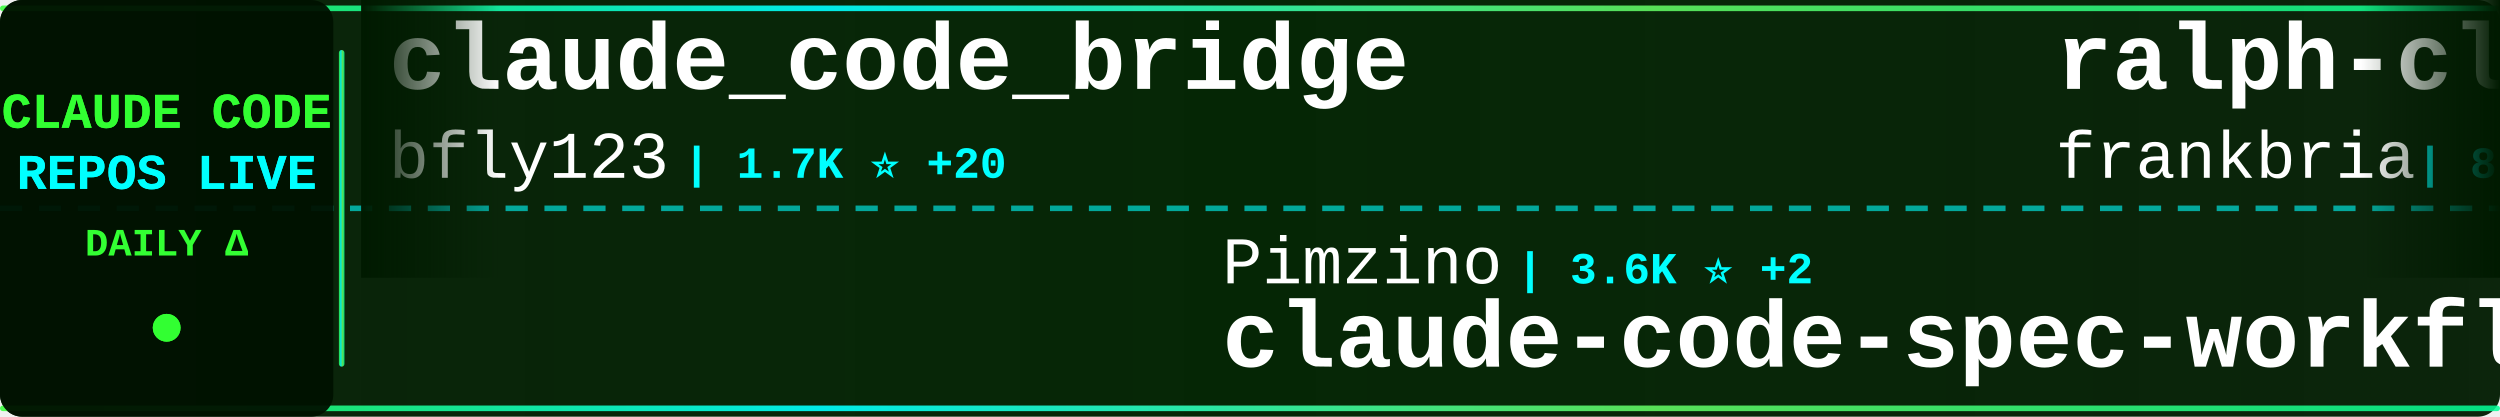
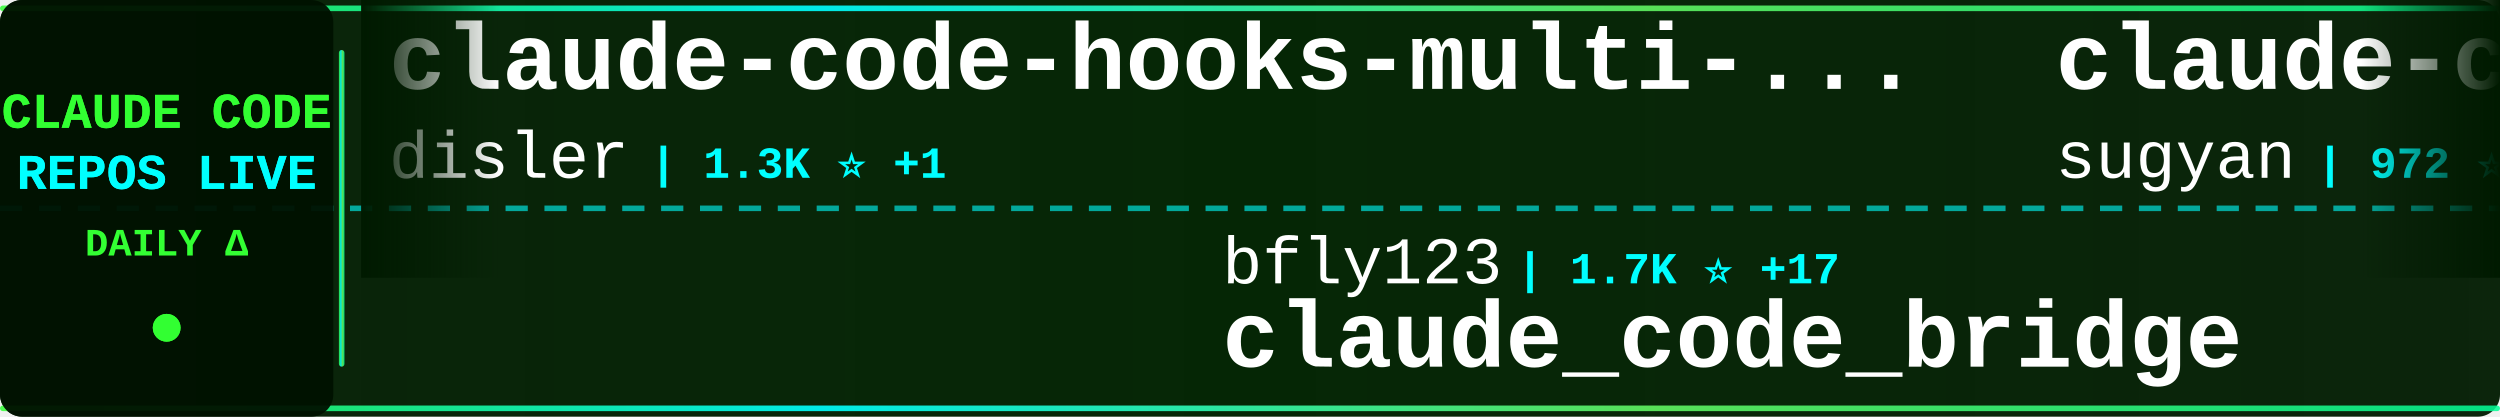
<svg xmlns="http://www.w3.org/2000/svg" width="900" height="150">
  <defs>
    <linearGradient id="tickerBg" x1="0%" y1="0%" x2="100%" y2="0%">
      <stop offset="0%" style="stop-color:#001a00;stop-opacity:0.95" />
      <stop offset="50%" style="stop-color:#002200;stop-opacity:0.98" />
      <stop offset="100%" style="stop-color:#001a00;stop-opacity:0.95" />
    </linearGradient>
    <linearGradient id="borderGrad" x1="0%" y1="0%" x2="100%" y2="0%">
      <stop offset="0%" style="stop-color:#33ff33;stop-opacity:0.85">
        <animate attributeName="stop-opacity" values="0.85;1;0.85" dur="2s" repeatCount="indefinite" />
      </stop>
      <stop offset="33%" style="stop-color:#00ffff;stop-opacity:0.9">
        <animate attributeName="stop-opacity" values="0.9;1;0.9" dur="2.2s" repeatCount="indefinite" />
      </stop>
      <stop offset="66%" style="stop-color:#66ff66;stop-opacity:0.85">
        <animate attributeName="stop-opacity" values="0.85;1;0.85" dur="1.8s" repeatCount="indefinite" />
      </stop>
      <stop offset="100%" style="stop-color:#00ff99;stop-opacity:0.85">
        <animate attributeName="stop-opacity" values="0.85;1;0.85" dur="2s" repeatCount="indefinite" />
      </stop>
    </linearGradient>
    <filter id="textGlow">
      <feGaussianBlur stdDeviation="0.1" result="coloredBlur" />
      <feMerge>
        <feMergeNode in="coloredBlur" />
        <feMergeNode in="SourceGraphic" />
      </feMerge>
    </filter>
    <filter id="metricGlow">
      <feGaussianBlur stdDeviation="0.2" result="coloredBlur" />
      <feMerge>
        <feMergeNode in="coloredBlur" />
        <feMergeNode in="SourceGraphic" />
      </feMerge>
    </filter>
    <linearGradient id="leftFade" x1="0%" y1="0%" x2="100%" y2="0%">
      <stop offset="0%" style="stop-color:#001a00;stop-opacity:1" />
      <stop offset="100%" style="stop-color:#001a00;stop-opacity:0" />
    </linearGradient>
    <linearGradient id="rightFade" x1="0%" y1="0%" x2="100%" y2="0%">
      <stop offset="0%" style="stop-color:#001a00;stop-opacity:0" />
      <stop offset="100%" style="stop-color:#001a00;stop-opacity:1" />
    </linearGradient>
  </defs>
  <rect width="900" height="150" fill="url(#tickerBg)" rx="8" />
  <rect x="0" y="2" width="900" height="2" fill="url(#borderGrad)" rx="1" />
  <rect x="0" y="146" width="900" height="2" fill="url(#borderGrad)" rx="1" />
  <line x1="0" y1="75" x2="900" y2="75" stroke="#00ffff" stroke-width="2" stroke-dasharray="8 6" opacity="0.6" />
  <rect x="0" y="0" width="120" height="150" fill="#001100" opacity="0.95" rx="8" />
  <text x="60" y="46" font-family="'Courier New', monospace" font-size="18" font-weight="bold" fill="#33ff33" text-anchor="middle" filter="url(#textGlow)">
    CLAUDE CODE
  </text>
  <text x="60" y="68" font-family="'Courier New', monospace" font-size="18" font-weight="bold" fill="#00ffff" text-anchor="middle" filter="url(#textGlow)">
    REPOS LIVE
  </text>
  <text x="60" y="92" font-family="'Courier New', monospace" font-size="14" font-weight="bold" fill="#33ff33" text-anchor="middle">
    DAILY Δ
  </text>
  <circle cx="60" cy="118" r="5" fill="#33ff33" filter="url(#metricGlow)">
    <animate attributeName="r" values="4;6;4" dur="1.5s" repeatCount="indefinite" />
    <animate attributeName="opacity" values="0.6;1;0.6" dur="1.5s" repeatCount="indefinite" />
  </circle>
  <rect x="122" y="18" width="2" height="114" fill="url(#borderGrad)" rx="1" />
  <clipPath id="tickerClip">
    <rect x="130" y="0" width="770" height="150" />
  </clipPath>
  <g clip-path="url(#tickerClip)">
    <g id="tickerItems">
      <animateTransform attributeName="transform" attributeType="XML" type="translate" from="0 0" to="-3000 0" dur="54s" repeatCount="indefinite" />
      <g transform="translate(0, 0)">
-         <text x="140" y="32" font-family="'Courier New', monospace" font-size="34" font-weight="bold" fill="#ffffff">claude_code_bridge</text>
-         <text x="140" y="64" font-family="'Courier New', monospace" font-size="24" font-weight="normal" fill="#ffffff" opacity="1.0">bfly123</text>
-         <text x="246" y="64" font-family="'Courier New', monospace" font-size="16" font-weight="bold" fill="#00ffff"> | 1.7K ⭐ +20</text>
+         <text x="140" y="32" font-family="'Courier New', monospace" font-size="34" font-weight="bold" fill="#ffffff">claude-code-hooks-multi-...</text>
+         <text x="140" y="64" font-family="'Courier New', monospace" font-size="24" font-weight="normal" fill="#ffffff" opacity="1.0">disler</text>
+         <text x="234" y="64" font-family="'Courier New', monospace" font-size="16" font-weight="bold" fill="#00ffff"> | 1.3K ⭐ +1</text>
      </g>
      <g transform="translate(300, 0)">
+         <text x="140" y="102" font-family="'Courier New', monospace" font-size="24" font-weight="normal" fill="#ffffff" opacity="1.0">bfly123</text>
+         <text x="246" y="102" font-family="'Courier New', monospace" font-size="16" font-weight="bold" fill="#00ffff"> | 1.7K ⭐ +17</text>
+         <text x="140" y="132" font-family="'Courier New', monospace" font-size="34" font-weight="bold" fill="#ffffff">claude_code_bridge</text>
+       </g>
+       <g transform="translate(600, 0)">
+         <text x="140" y="32" font-family="'Courier New', monospace" font-size="34" font-weight="bold" fill="#ffffff">claude-code-webui</text>
+         <text x="140" y="64" font-family="'Courier New', monospace" font-size="24" font-weight="normal" fill="#ffffff" opacity="1.0">sugyan</text>
+         <text x="234" y="64" font-family="'Courier New', monospace" font-size="16" font-weight="bold" fill="#00ffff"> | 972 ⭐ +1</text>
+       </g>
+       <g transform="translate(900, 0)">
+         <text x="140" y="102" font-family="'Courier New', monospace" font-size="24" font-weight="normal" fill="#ffffff" opacity="1.0">zhukunpenglinyutong</text>
+         <text x="390" y="102" font-family="'Courier New', monospace" font-size="16" font-weight="bold" fill="#00ffff"> | 2.1K ⭐ +16</text>
+         <text x="140" y="132" font-family="'Courier New', monospace" font-size="34" font-weight="bold" fill="#ffffff">idea-claude-code-gui</text>
+       </g>
+       <g transform="translate(1200, 0)">
+         <text x="140" y="32" font-family="'Courier New', monospace" font-size="34" font-weight="bold" fill="#ffffff">claude-code-prompt-impro...</text>
+         <text x="140" y="64" font-family="'Courier New', monospace" font-size="24" font-weight="normal" fill="#ffffff" opacity="1.0">severity1</text>
+         <text x="270" y="64" font-family="'Courier New', monospace" font-size="16" font-weight="bold" fill="#00ffff"> | 1.3K ⭐ +3</text>
+       </g>
+       <g transform="translate(1500, 0)">
+         <text x="140" y="102" font-family="'Courier New', monospace" font-size="24" font-weight="normal" fill="#ffffff" opacity="1.0">KimYx0207</text>
+         <text x="270" y="102" font-family="'Courier New', monospace" font-size="16" font-weight="bold" fill="#00ffff"> | 2.2K ⭐ +11</text>
+         <text x="140" y="132" font-family="'Courier New', monospace" font-size="34" font-weight="bold" fill="#ffffff">Claude-Code-x-OpenClaw-G...</text>
+       </g>
+       <g transform="translate(1800, 0)">
+         <text x="140" y="32" font-family="'Courier New', monospace" font-size="34" font-weight="bold" fill="#ffffff">free-claude-code</text>
+         <text x="140" y="64" font-family="'Courier New', monospace" font-size="24" font-weight="normal" fill="#ffffff" opacity="1.0">Alishahryar1</text>
+         <text x="306" y="64" font-family="'Courier New', monospace" font-size="16" font-weight="bold" fill="#00ffff"> | 1.1K ⭐ +16</text>
+       </g>
+       <g transform="translate(2100, 0)">
        <text x="140" y="102" font-family="'Courier New', monospace" font-size="24" font-weight="normal" fill="#ffffff" opacity="1.0">Pimzino</text>
        <text x="246" y="102" font-family="'Courier New', monospace" font-size="16" font-weight="bold" fill="#00ffff"> | 3.6K ⭐ +2</text>
        <text x="140" y="132" font-family="'Courier New', monospace" font-size="34" font-weight="bold" fill="#ffffff">claude-code-spec-workflo...</text>
      </g>
-       <g transform="translate(600, 0)">
-         <text x="140" y="32" font-family="'Courier New', monospace" font-size="34" font-weight="bold" fill="#ffffff">ralph-claude-code</text>
-         <text x="140" y="64" font-family="'Courier New', monospace" font-size="24" font-weight="normal" fill="#ffffff" opacity="1.0">frankbria</text>
-         <text x="270" y="64" font-family="'Courier New', monospace" font-size="16" font-weight="bold" fill="#00ffff"> | 8.1K ⭐ +21</text>
+       <g transform="translate(2400, 0)">
+         <text x="140" y="32" font-family="'Courier New', monospace" font-size="34" font-weight="bold" fill="#ffffff">claude-code-proxy</text>
+         <text x="140" y="64" font-family="'Courier New', monospace" font-size="24" font-weight="normal" fill="#ffffff" opacity="1.0">1rgs</text>
+         <text x="210" y="64" font-family="'Courier New', monospace" font-size="16" font-weight="bold" fill="#00ffff"> | 3.3K ⭐ +5</text>
      </g>
-       <g transform="translate(900, 0)">
-         <text x="140" y="102" font-family="'Courier New', monospace" font-size="24" font-weight="normal" fill="#ffffff" opacity="1.0">alirezarezvani</text>
-         <text x="330" y="102" font-family="'Courier New', monospace" font-size="16" font-weight="bold" fill="#00ffff"> | 6.1K ⭐ +99</text>
-         <text x="140" y="132" font-family="'Courier New', monospace" font-size="34" font-weight="bold" fill="#ffffff">claude-skills</text>
+       <g transform="translate(2700, 0)">
+         <text x="140" y="102" font-family="'Courier New', monospace" font-size="24" font-weight="normal" fill="#ffffff" opacity="1.0">obra</text>
+         <text x="210" y="102" font-family="'Courier New', monospace" font-size="16" font-weight="bold" fill="#00ffff"> | 103.0K ⭐ +1.8K</text>
+         <text x="140" y="132" font-family="'Courier New', monospace" font-size="34" font-weight="bold" fill="#ffffff">superpowers</text>
      </g>
-       <g transform="translate(1200, 0)">
-         <text x="140" y="32" font-family="'Courier New', monospace" font-size="34" font-weight="bold" fill="#ffffff">wechat-bot</text>
-         <text x="140" y="64" font-family="'Courier New', monospace" font-size="24" font-weight="normal" fill="#ffffff" opacity="1.0">cixingguangming55555</text>
-         <text x="402" y="64" font-family="'Courier New', monospace" font-size="16" font-weight="bold" fill="#00ffff"> | 2.5K ⭐</text>
+       <g transform="translate(3000, 0)">
+         <text x="140" y="32" font-family="'Courier New', monospace" font-size="34" font-weight="bold" fill="#ffffff">claude-code-hooks-multi-...</text>
+         <text x="140" y="64" font-family="'Courier New', monospace" font-size="24" font-weight="normal" fill="#ffffff" opacity="1.0">disler</text>
+         <text x="234" y="64" font-family="'Courier New', monospace" font-size="16" font-weight="bold" fill="#00ffff"> | 1.3K ⭐ +1</text>
      </g>
-       <g transform="translate(1500, 0)">
-         <text x="140" y="102" font-family="'Courier New', monospace" font-size="24" font-weight="normal" fill="#ffffff" opacity="1.0">ChrisWiles</text>
-         <text x="282" y="102" font-family="'Courier New', monospace" font-size="16" font-weight="bold" fill="#00ffff"> | 5.6K ⭐ +11</text>
-         <text x="140" y="132" font-family="'Courier New', monospace" font-size="34" font-weight="bold" fill="#ffffff">claude-code-showcase</text>
+       <g transform="translate(3300, 0)">
+         <text x="140" y="102" font-family="'Courier New', monospace" font-size="24" font-weight="normal" fill="#ffffff" opacity="1.0">bfly123</text>
+         <text x="246" y="102" font-family="'Courier New', monospace" font-size="16" font-weight="bold" fill="#00ffff"> | 1.7K ⭐ +17</text>
+         <text x="140" y="132" font-family="'Courier New', monospace" font-size="34" font-weight="bold" fill="#ffffff">claude_code_bridge</text>
      </g>
-       <g transform="translate(1800, 0)">
+       <g transform="translate(3600, 0)">
        <text x="140" y="32" font-family="'Courier New', monospace" font-size="34" font-weight="bold" fill="#ffffff">claude-code-webui</text>
        <text x="140" y="64" font-family="'Courier New', monospace" font-size="24" font-weight="normal" fill="#ffffff" opacity="1.0">sugyan</text>
        <text x="234" y="64" font-family="'Courier New', monospace" font-size="16" font-weight="bold" fill="#00ffff"> | 972 ⭐ +1</text>
      </g>
-       <g transform="translate(2100, 0)">
-         <text x="140" y="102" font-family="'Courier New', monospace" font-size="24" font-weight="normal" fill="#ffffff" opacity="1.0">OneRedOak</text>
-         <text x="270" y="102" font-family="'Courier New', monospace" font-size="16" font-weight="bold" fill="#00ffff"> | 3.7K ⭐ +3</text>
-         <text x="140" y="132" font-family="'Courier New', monospace" font-size="34" font-weight="bold" fill="#ffffff">claude-code-workflows</text>
-       </g>
-       <g transform="translate(2400, 0)">
-         <text x="140" y="32" font-family="'Courier New', monospace" font-size="34" font-weight="bold" fill="#ffffff">oh-my-claudecode</text>
-         <text x="140" y="64" font-family="'Courier New', monospace" font-size="24" font-weight="normal" fill="#ffffff" opacity="1.0">Yeachan-Heo</text>
-         <text x="294" y="64" font-family="'Courier New', monospace" font-size="16" font-weight="bold" fill="#00ffff"> | 10.8K ⭐ +135</text>
-       </g>
-       <g transform="translate(2700, 0)">
-         <text x="140" y="102" font-family="'Courier New', monospace" font-size="24" font-weight="normal" fill="#ffffff" opacity="1.0">disler</text>
-         <text x="234" y="102" font-family="'Courier New', monospace" font-size="16" font-weight="bold" fill="#00ffff"> | 1.3K ⭐ +3</text>
-         <text x="140" y="132" font-family="'Courier New', monospace" font-size="34" font-weight="bold" fill="#ffffff">claude-code-hooks-multi-...</text>
-       </g>
-       <g transform="translate(3000, 0)">
-         <text x="140" y="32" font-family="'Courier New', monospace" font-size="34" font-weight="bold" fill="#ffffff">claude_code_bridge</text>
-         <text x="140" y="64" font-family="'Courier New', monospace" font-size="24" font-weight="normal" fill="#ffffff" opacity="1.0">bfly123</text>
-         <text x="246" y="64" font-family="'Courier New', monospace" font-size="16" font-weight="bold" fill="#00ffff"> | 1.7K ⭐ +20</text>
-       </g>
-       <g transform="translate(3300, 0)">
-         <text x="140" y="102" font-family="'Courier New', monospace" font-size="24" font-weight="normal" fill="#ffffff" opacity="1.0">Pimzino</text>
-         <text x="246" y="102" font-family="'Courier New', monospace" font-size="16" font-weight="bold" fill="#00ffff"> | 3.6K ⭐ +2</text>
-         <text x="140" y="132" font-family="'Courier New', monospace" font-size="34" font-weight="bold" fill="#ffffff">claude-code-spec-workflo...</text>
-       </g>
-       <g transform="translate(3600, 0)">
-         <text x="140" y="32" font-family="'Courier New', monospace" font-size="34" font-weight="bold" fill="#ffffff">ralph-claude-code</text>
-         <text x="140" y="64" font-family="'Courier New', monospace" font-size="24" font-weight="normal" fill="#ffffff" opacity="1.0">frankbria</text>
-         <text x="270" y="64" font-family="'Courier New', monospace" font-size="16" font-weight="bold" fill="#00ffff"> | 8.1K ⭐ +21</text>
-       </g>
      <g transform="translate(3900, 0)">
-         <text x="140" y="102" font-family="'Courier New', monospace" font-size="24" font-weight="normal" fill="#ffffff" opacity="1.0">alirezarezvani</text>
-         <text x="330" y="102" font-family="'Courier New', monospace" font-size="16" font-weight="bold" fill="#00ffff"> | 6.1K ⭐ +99</text>
-         <text x="140" y="132" font-family="'Courier New', monospace" font-size="34" font-weight="bold" fill="#ffffff">claude-skills</text>
+         <text x="140" y="102" font-family="'Courier New', monospace" font-size="24" font-weight="normal" fill="#ffffff" opacity="1.0">zhukunpenglinyutong</text>
+         <text x="390" y="102" font-family="'Courier New', monospace" font-size="16" font-weight="bold" fill="#00ffff"> | 2.1K ⭐ +16</text>
+         <text x="140" y="132" font-family="'Courier New', monospace" font-size="34" font-weight="bold" fill="#ffffff">idea-claude-code-gui</text>
      </g>
    </g>
  </g>
  <rect x="130" y="0" width="50" height="100" fill="url(#leftFade)" />
  <rect x="850" y="0" width="50" height="100" fill="url(#rightFade)" />
</svg>
